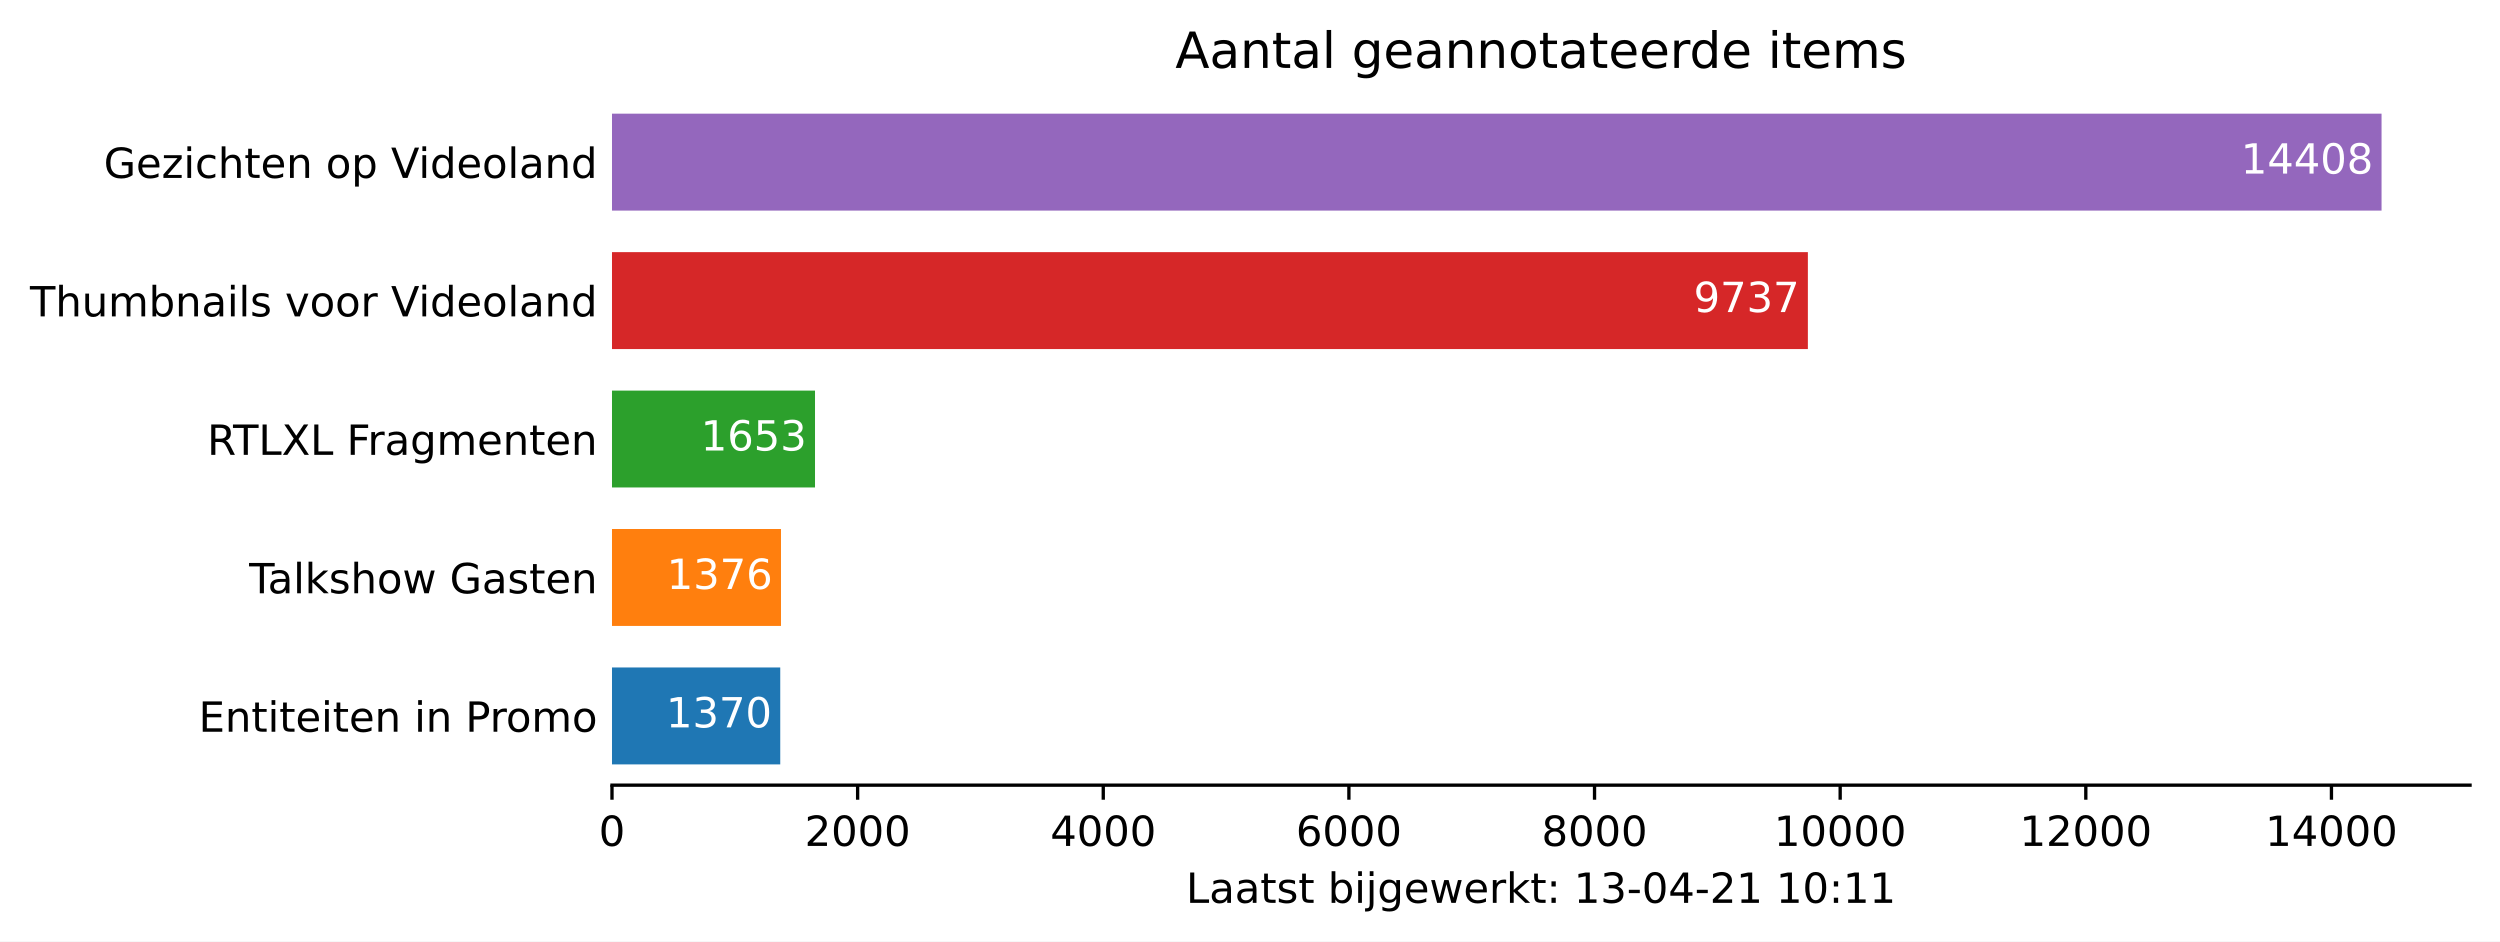
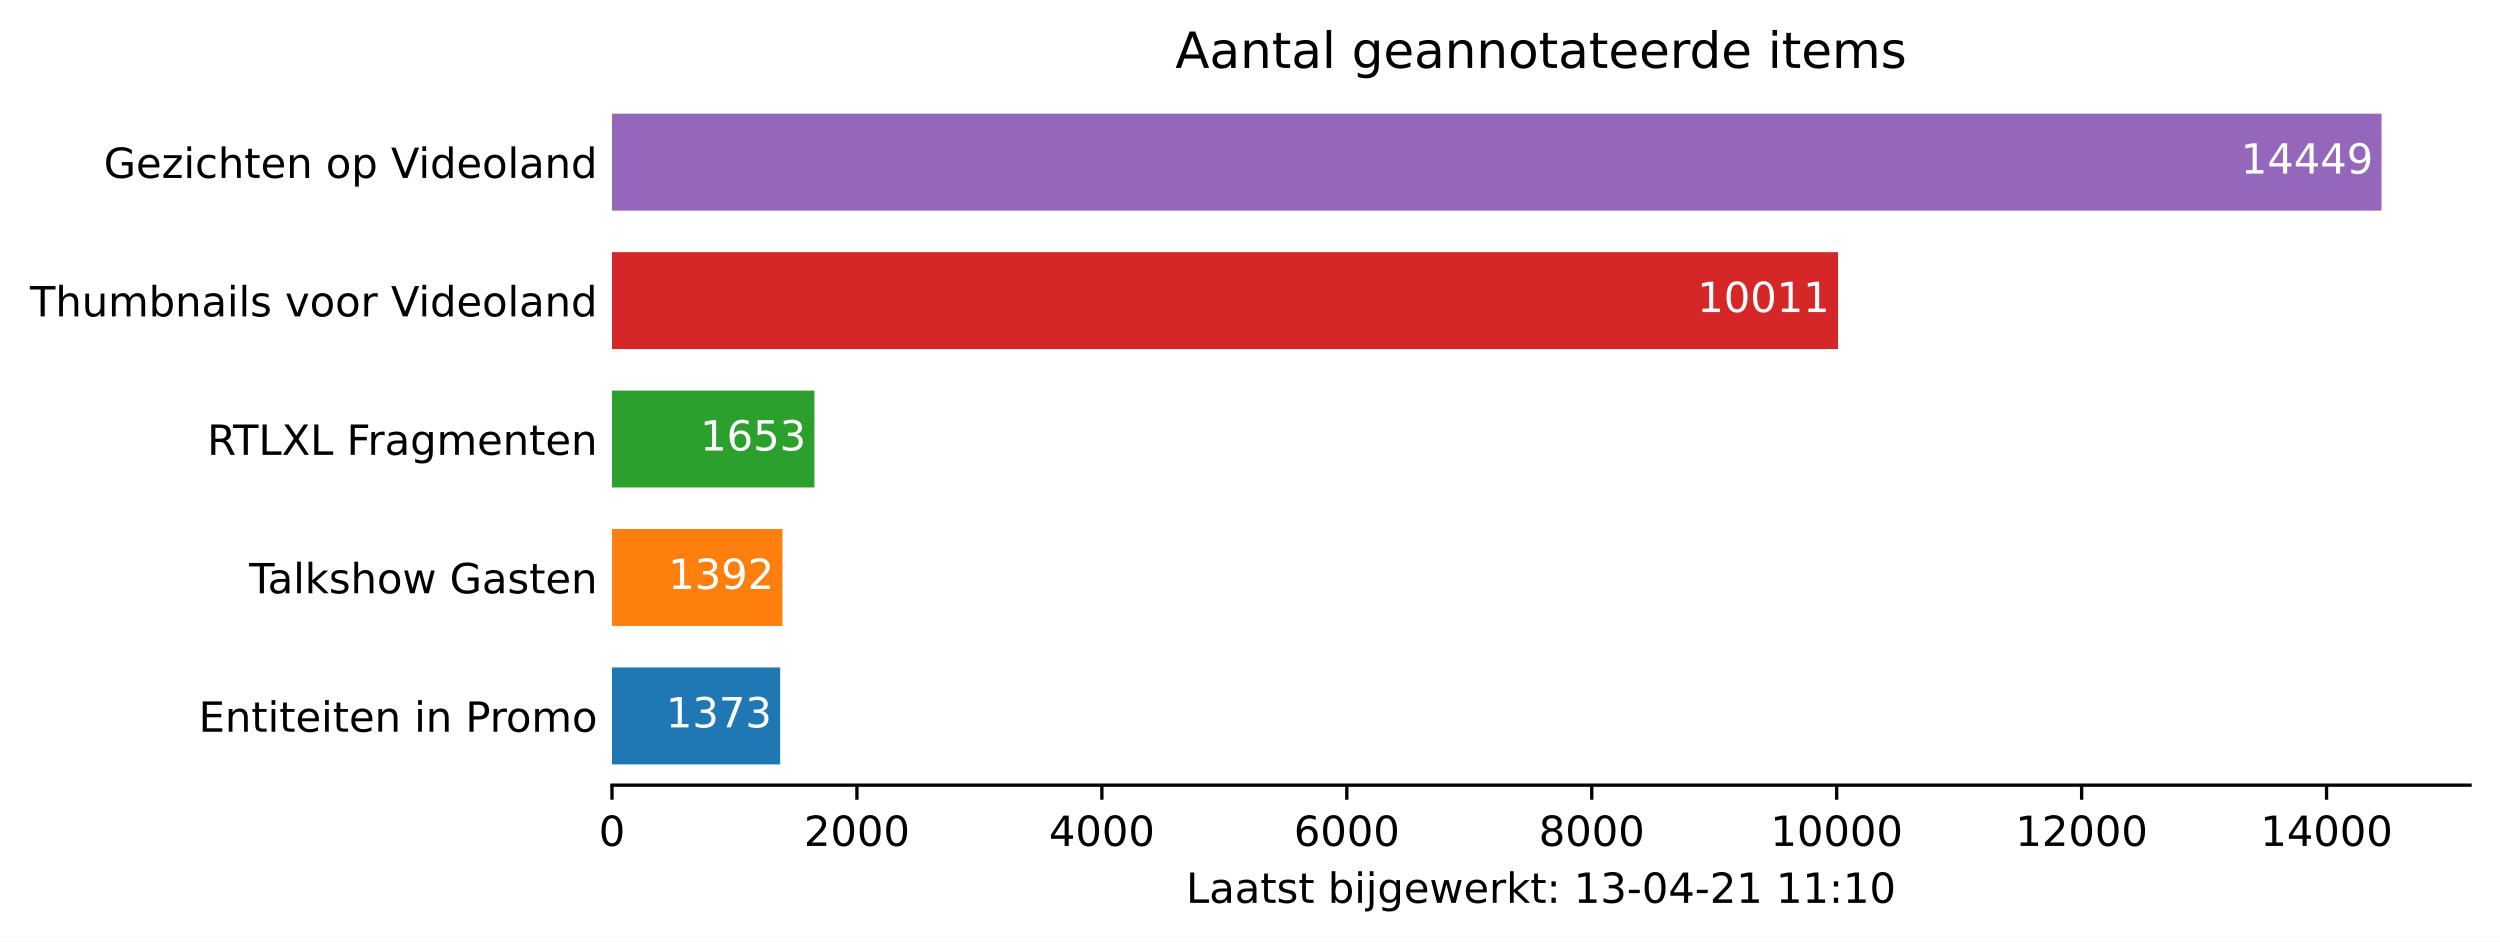
<svg xmlns="http://www.w3.org/2000/svg" xmlns:xlink="http://www.w3.org/1999/xlink" height="226.194pt" version="1.1" viewBox="0 0 600.633 226.194" width="600.633pt">
  <defs>
    <style type="text/css">*{stroke-linecap:butt;stroke-linejoin:round;}</style>
  </defs>
  <g id="figure_1">
    <g id="patch_1">
      <path d="M 0 226.194  L 600.633 226.194  L 600.633 0  L 0 0  z " style="fill:#ffffff;" />
    </g>
    <g id="axes_1">
      <g id="patch_2">
        <path d="M 147.033 188.638  L 593.433 188.638  L 593.433 22.318  L 147.033 22.318  z " style="fill:#ffffff;" />
      </g>
      <g id="patch_3">
-         <path clip-path="url(#p592653c0cd)" d="M 147.033 183.649  L 187.458 183.649  L 187.458 160.364  L 147.033 160.364  z " style="fill:#1f77b4;" />
+         <path clip-path="url(#p3d15a8b9e9)" d="M 147.033 183.649  L 187.432 183.649  L 187.432 160.364  L 147.033 160.364  z " style="fill:#1f77b4;" />
      </g>
      <g id="patch_4">
-         <path clip-path="url(#p592653c0cd)" d="M 147.033 150.385  L 187.635 150.385  L 187.635 127.1  L 147.033 127.1  z " style="fill:#ff7f0e;" />
+         <path clip-path="url(#p3d15a8b9e9)" d="M 147.033 150.385  L 187.991 150.385  L 187.991 127.1  L 147.033 127.1  z " style="fill:#ff7f0e;" />
      </g>
      <g id="patch_5">
-         <path clip-path="url(#p592653c0cd)" d="M 147.033 117.121  L 195.809 117.121  L 195.809 93.836  L 147.033 93.836  z " style="fill:#2ca02c;" />
+         <path clip-path="url(#p3d15a8b9e9)" d="M 147.033 117.121  L 195.67 117.121  L 195.67 93.836  L 147.033 93.836  z " style="fill:#2ca02c;" />
      </g>
      <g id="patch_6">
-         <path clip-path="url(#p592653c0cd)" d="M 147.033 83.857  L 434.347 83.857  L 434.347 60.572  L 147.033 60.572  z " style="fill:#d62728;" />
+         <path clip-path="url(#p3d15a8b9e9)" d="M 147.033 83.857  L 441.593 83.857  L 441.593 60.572  L 147.033 60.572  z " style="fill:#d62728;" />
      </g>
      <g id="patch_7">
-         <path clip-path="url(#p592653c0cd)" d="M 147.033 50.593  L 572.176 50.593  L 572.176 27.308  L 147.033 27.308  z " style="fill:#9467bd;" />
+         <path clip-path="url(#p3d15a8b9e9)" d="M 147.033 50.593  L 572.176 50.593  L 572.176 27.308  L 147.033 27.308  z " style="fill:#9467bd;" />
      </g>
      <g id="matplotlib.axis_1">
        <g id="xtick_1">
          <g id="line2d_1">
            <defs>
-               <path d="M 0 0  L 0 3.5  " id="m434028e718" style="stroke:#000000;stroke-width:0.8;" />
+               <path d="M 0 0  L 0 3.5  " id="m42699bd109" style="stroke:#000000;stroke-width:0.8;" />
            </defs>
            <g>
-               <use style="stroke:#000000;stroke-width:0.8;" x="147.033" xlink:href="#m434028e718" y="188.638" />
+               <use style="stroke:#000000;stroke-width:0.8;" x="147.033" xlink:href="#m42699bd109" y="188.638" />
            </g>
          </g>
          <g id="text_1">
            <g transform="translate(143.8516 203.2366)scale(0.1 -0.1)">
              <defs>
                <path d="M 2034 4250  Q 1547 4250 1301 3770  Q 1056 3291 1056 2328  Q 1056 1369 1301 889  Q 1547 409 2034 409  Q 2525 409 2770 889  Q 3016 1369 3016 2328  Q 3016 3291 2770 3770  Q 2525 4250 2034 4250  z M 2034 4750  Q 2819 4750 3233 4129  Q 3647 3509 3647 2328  Q 3647 1150 3233 529  Q 2819 -91 2034 -91  Q 1250 -91 836 529  Q 422 1150 422 2328  Q 422 3509 836 4129  Q 1250 4750 2034 4750  z " id="DejaVuSans-30" transform="scale(0.015625)" />
              </defs>
              <use xlink:href="#DejaVuSans-30" />
            </g>
          </g>
        </g>
        <g id="xtick_2">
          <g id="line2d_2">
            <g>
-               <use style="stroke:#000000;stroke-width:0.8;" x="206.048" xlink:href="#m434028e718" y="188.638" />
+               <use style="stroke:#000000;stroke-width:0.8;" x="205.88" xlink:href="#m42699bd109" y="188.638" />
            </g>
          </g>
          <g id="text_2">
-             <g transform="translate(193.3226 203.2366)scale(0.1 -0.1)">
+             <g transform="translate(193.1552 203.2366)scale(0.1 -0.1)">
              <defs>
                <path d="M 1228 531  L 3431 531  L 3431 0  L 469 0  L 469 531  Q 828 903 1448 1529  Q 2069 2156 2228 2338  Q 2531 2678 2651 2914  Q 2772 3150 2772 3378  Q 2772 3750 2511 3984  Q 2250 4219 1831 4219  Q 1534 4219 1204 4116  Q 875 4013 500 3803  L 500 4441  Q 881 4594 1212 4672  Q 1544 4750 1819 4750  Q 2544 4750 2975 4387  Q 3406 4025 3406 3419  Q 3406 3131 3298 2873  Q 3191 2616 2906 2266  Q 2828 2175 2409 1742  Q 1991 1309 1228 531  z " id="DejaVuSans-32" transform="scale(0.015625)" />
              </defs>
              <use xlink:href="#DejaVuSans-32" />
              <use x="63.623" xlink:href="#DejaVuSans-30" />
              <use x="127.246" xlink:href="#DejaVuSans-30" />
              <use x="190.869" xlink:href="#DejaVuSans-30" />
            </g>
          </g>
        </g>
        <g id="xtick_3">
          <g id="line2d_3">
            <g>
-               <use style="stroke:#000000;stroke-width:0.8;" x="265.062" xlink:href="#m434028e718" y="188.638" />
+               <use style="stroke:#000000;stroke-width:0.8;" x="264.728" xlink:href="#m42699bd109" y="188.638" />
            </g>
          </g>
          <g id="text_3">
-             <g transform="translate(252.3375 203.2366)scale(0.1 -0.1)">
+             <g transform="translate(252.0026 203.2366)scale(0.1 -0.1)">
              <defs>
                <path d="M 2419 4116  L 825 1625  L 2419 1625  L 2419 4116  z M 2253 4666  L 3047 4666  L 3047 1625  L 3713 1625  L 3713 1100  L 3047 1100  L 3047 0  L 2419 0  L 2419 1100  L 313 1100  L 313 1709  L 2253 4666  z " id="DejaVuSans-34" transform="scale(0.015625)" />
              </defs>
              <use xlink:href="#DejaVuSans-34" />
              <use x="63.623" xlink:href="#DejaVuSans-30" />
              <use x="127.246" xlink:href="#DejaVuSans-30" />
              <use x="190.869" xlink:href="#DejaVuSans-30" />
            </g>
          </g>
        </g>
        <g id="xtick_4">
          <g id="line2d_4">
            <g>
-               <use style="stroke:#000000;stroke-width:0.8;" x="324.077" xlink:href="#m434028e718" y="188.638" />
+               <use style="stroke:#000000;stroke-width:0.8;" x="323.575" xlink:href="#m42699bd109" y="188.638" />
            </g>
          </g>
          <g id="text_4">
-             <g transform="translate(311.3523 203.2366)scale(0.1 -0.1)">
+             <g transform="translate(310.8499 203.2366)scale(0.1 -0.1)">
              <defs>
                <path d="M 2113 2584  Q 1688 2584 1439 2293  Q 1191 2003 1191 1497  Q 1191 994 1439 701  Q 1688 409 2113 409  Q 2538 409 2786 701  Q 3034 994 3034 1497  Q 3034 2003 2786 2293  Q 2538 2584 2113 2584  z M 3366 4563  L 3366 3988  Q 3128 4100 2886 4159  Q 2644 4219 2406 4219  Q 1781 4219 1451 3797  Q 1122 3375 1075 2522  Q 1259 2794 1537 2939  Q 1816 3084 2150 3084  Q 2853 3084 3261 2657  Q 3669 2231 3669 1497  Q 3669 778 3244 343  Q 2819 -91 2113 -91  Q 1303 -91 875 529  Q 447 1150 447 2328  Q 447 3434 972 4092  Q 1497 4750 2381 4750  Q 2619 4750 2861 4703  Q 3103 4656 3366 4563  z " id="DejaVuSans-36" transform="scale(0.015625)" />
              </defs>
              <use xlink:href="#DejaVuSans-36" />
              <use x="63.623" xlink:href="#DejaVuSans-30" />
              <use x="127.246" xlink:href="#DejaVuSans-30" />
              <use x="190.869" xlink:href="#DejaVuSans-30" />
            </g>
          </g>
        </g>
        <g id="xtick_5">
          <g id="line2d_5">
            <g>
-               <use style="stroke:#000000;stroke-width:0.8;" x="383.092" xlink:href="#m434028e718" y="188.638" />
+               <use style="stroke:#000000;stroke-width:0.8;" x="382.422" xlink:href="#m42699bd109" y="188.638" />
            </g>
          </g>
          <g id="text_5">
-             <g transform="translate(370.3671 203.2366)scale(0.1 -0.1)">
+             <g transform="translate(369.6973 203.2366)scale(0.1 -0.1)">
              <defs>
                <path d="M 2034 2216  Q 1584 2216 1326 1975  Q 1069 1734 1069 1313  Q 1069 891 1326 650  Q 1584 409 2034 409  Q 2484 409 2743 651  Q 3003 894 3003 1313  Q 3003 1734 2745 1975  Q 2488 2216 2034 2216  z M 1403 2484  Q 997 2584 770 2862  Q 544 3141 544 3541  Q 544 4100 942 4425  Q 1341 4750 2034 4750  Q 2731 4750 3128 4425  Q 3525 4100 3525 3541  Q 3525 3141 3298 2862  Q 3072 2584 2669 2484  Q 3125 2378 3379 2068  Q 3634 1759 3634 1313  Q 3634 634 3220 271  Q 2806 -91 2034 -91  Q 1263 -91 848 271  Q 434 634 434 1313  Q 434 1759 690 2068  Q 947 2378 1403 2484  z M 1172 3481  Q 1172 3119 1398 2916  Q 1625 2713 2034 2713  Q 2441 2713 2670 2916  Q 2900 3119 2900 3481  Q 2900 3844 2670 4047  Q 2441 4250 2034 4250  Q 1625 4250 1398 4047  Q 1172 3844 1172 3481  z " id="DejaVuSans-38" transform="scale(0.015625)" />
              </defs>
              <use xlink:href="#DejaVuSans-38" />
              <use x="63.623" xlink:href="#DejaVuSans-30" />
              <use x="127.246" xlink:href="#DejaVuSans-30" />
              <use x="190.869" xlink:href="#DejaVuSans-30" />
            </g>
          </g>
        </g>
        <g id="xtick_6">
          <g id="line2d_6">
            <g>
-               <use style="stroke:#000000;stroke-width:0.8;" x="442.107" xlink:href="#m434028e718" y="188.638" />
+               <use style="stroke:#000000;stroke-width:0.8;" x="441.27" xlink:href="#m42699bd109" y="188.638" />
            </g>
          </g>
          <g id="text_6">
-             <g transform="translate(426.2007 203.2366)scale(0.1 -0.1)">
+             <g transform="translate(425.3634 203.2366)scale(0.1 -0.1)">
              <defs>
                <path d="M 794 531  L 1825 531  L 1825 4091  L 703 3866  L 703 4441  L 1819 4666  L 2450 4666  L 2450 531  L 3481 531  L 3481 0  L 794 0  L 794 531  z " id="DejaVuSans-31" transform="scale(0.015625)" />
              </defs>
              <use xlink:href="#DejaVuSans-31" />
              <use x="63.623" xlink:href="#DejaVuSans-30" />
              <use x="127.246" xlink:href="#DejaVuSans-30" />
              <use x="190.869" xlink:href="#DejaVuSans-30" />
              <use x="254.492" xlink:href="#DejaVuSans-30" />
            </g>
          </g>
        </g>
        <g id="xtick_7">
          <g id="line2d_7">
            <g>
-               <use style="stroke:#000000;stroke-width:0.8;" x="501.122" xlink:href="#m434028e718" y="188.638" />
+               <use style="stroke:#000000;stroke-width:0.8;" x="500.117" xlink:href="#m42699bd109" y="188.638" />
            </g>
          </g>
          <g id="text_7">
-             <g transform="translate(485.2156 203.2366)scale(0.1 -0.1)">
+             <g transform="translate(484.2108 203.2366)scale(0.1 -0.1)">
              <use xlink:href="#DejaVuSans-31" />
              <use x="63.623" xlink:href="#DejaVuSans-32" />
              <use x="127.246" xlink:href="#DejaVuSans-30" />
              <use x="190.869" xlink:href="#DejaVuSans-30" />
              <use x="254.492" xlink:href="#DejaVuSans-30" />
            </g>
          </g>
        </g>
        <g id="xtick_8">
          <g id="line2d_8">
            <g>
-               <use style="stroke:#000000;stroke-width:0.8;" x="560.137" xlink:href="#m434028e718" y="188.638" />
+               <use style="stroke:#000000;stroke-width:0.8;" x="558.964" xlink:href="#m42699bd109" y="188.638" />
            </g>
          </g>
          <g id="text_8">
-             <g transform="translate(544.2304 203.2366)scale(0.1 -0.1)">
+             <g transform="translate(543.0582 203.2366)scale(0.1 -0.1)">
              <use xlink:href="#DejaVuSans-31" />
              <use x="63.623" xlink:href="#DejaVuSans-34" />
              <use x="127.246" xlink:href="#DejaVuSans-30" />
              <use x="190.869" xlink:href="#DejaVuSans-30" />
              <use x="254.492" xlink:href="#DejaVuSans-30" />
            </g>
          </g>
        </g>
        <g id="text_9">
          <g transform="translate(284.9578 216.9147)scale(0.1 -0.1)">
            <defs>
              <path d="M 628 4666  L 1259 4666  L 1259 531  L 3531 531  L 3531 0  L 628 0  L 628 4666  z " id="DejaVuSans-4c" transform="scale(0.015625)" />
              <path d="M 2194 1759  Q 1497 1759 1228 1600  Q 959 1441 959 1056  Q 959 750 1161 570  Q 1363 391 1709 391  Q 2188 391 2477 730  Q 2766 1069 2766 1631  L 2766 1759  L 2194 1759  z M 3341 1997  L 3341 0  L 2766 0  L 2766 531  Q 2569 213 2275 61  Q 1981 -91 1556 -91  Q 1019 -91 701 211  Q 384 513 384 1019  Q 384 1609 779 1909  Q 1175 2209 1959 2209  L 2766 2209  L 2766 2266  Q 2766 2663 2505 2880  Q 2244 3097 1772 3097  Q 1472 3097 1187 3025  Q 903 2953 641 2809  L 641 3341  Q 956 3463 1253 3523  Q 1550 3584 1831 3584  Q 2591 3584 2966 3190  Q 3341 2797 3341 1997  z " id="DejaVuSans-61" transform="scale(0.015625)" />
              <path d="M 1172 4494  L 1172 3500  L 2356 3500  L 2356 3053  L 1172 3053  L 1172 1153  Q 1172 725 1289 603  Q 1406 481 1766 481  L 2356 481  L 2356 0  L 1766 0  Q 1100 0 847 248  Q 594 497 594 1153  L 594 3053  L 172 3053  L 172 3500  L 594 3500  L 594 4494  L 1172 4494  z " id="DejaVuSans-74" transform="scale(0.015625)" />
              <path d="M 2834 3397  L 2834 2853  Q 2591 2978 2328 3040  Q 2066 3103 1784 3103  Q 1356 3103 1142 2972  Q 928 2841 928 2578  Q 928 2378 1081 2264  Q 1234 2150 1697 2047  L 1894 2003  Q 2506 1872 2764 1633  Q 3022 1394 3022 966  Q 3022 478 2636 193  Q 2250 -91 1575 -91  Q 1294 -91 989 -36  Q 684 19 347 128  L 347 722  Q 666 556 975 473  Q 1284 391 1588 391  Q 1994 391 2212 530  Q 2431 669 2431 922  Q 2431 1156 2273 1281  Q 2116 1406 1581 1522  L 1381 1569  Q 847 1681 609 1914  Q 372 2147 372 2553  Q 372 3047 722 3315  Q 1072 3584 1716 3584  Q 2034 3584 2315 3537  Q 2597 3491 2834 3397  z " id="DejaVuSans-73" transform="scale(0.015625)" />
              <path id="DejaVuSans-20" transform="scale(0.015625)" />
              <path d="M 3116 1747  Q 3116 2381 2855 2742  Q 2594 3103 2138 3103  Q 1681 3103 1420 2742  Q 1159 2381 1159 1747  Q 1159 1113 1420 752  Q 1681 391 2138 391  Q 2594 391 2855 752  Q 3116 1113 3116 1747  z M 1159 2969  Q 1341 3281 1617 3432  Q 1894 3584 2278 3584  Q 2916 3584 3314 3078  Q 3713 2572 3713 1747  Q 3713 922 3314 415  Q 2916 -91 2278 -91  Q 1894 -91 1617 61  Q 1341 213 1159 525  L 1159 0  L 581 0  L 581 4863  L 1159 4863  L 1159 2969  z " id="DejaVuSans-62" transform="scale(0.015625)" />
              <path d="M 603 3500  L 1178 3500  L 1178 0  L 603 0  L 603 3500  z M 603 4863  L 1178 4863  L 1178 4134  L 603 4134  L 603 4863  z " id="DejaVuSans-69" transform="scale(0.015625)" />
              <path d="M 603 3500  L 1178 3500  L 1178 -63  Q 1178 -731 923 -1031  Q 669 -1331 103 -1331  L -116 -1331  L -116 -844  L 38 -844  Q 366 -844 484 -692  Q 603 -541 603 -63  L 603 3500  z M 603 4863  L 1178 4863  L 1178 4134  L 603 4134  L 603 4863  z " id="DejaVuSans-6a" transform="scale(0.015625)" />
              <path d="M 2906 1791  Q 2906 2416 2648 2759  Q 2391 3103 1925 3103  Q 1463 3103 1205 2759  Q 947 2416 947 1791  Q 947 1169 1205 825  Q 1463 481 1925 481  Q 2391 481 2648 825  Q 2906 1169 2906 1791  z M 3481 434  Q 3481 -459 3084 -895  Q 2688 -1331 1869 -1331  Q 1566 -1331 1297 -1286  Q 1028 -1241 775 -1147  L 775 -588  Q 1028 -725 1275 -790  Q 1522 -856 1778 -856  Q 2344 -856 2625 -561  Q 2906 -266 2906 331  L 2906 616  Q 2728 306 2450 153  Q 2172 0 1784 0  Q 1141 0 747 490  Q 353 981 353 1791  Q 353 2603 747 3093  Q 1141 3584 1784 3584  Q 2172 3584 2450 3431  Q 2728 3278 2906 2969  L 2906 3500  L 3481 3500  L 3481 434  z " id="DejaVuSans-67" transform="scale(0.015625)" />
              <path d="M 3597 1894  L 3597 1613  L 953 1613  Q 991 1019 1311 708  Q 1631 397 2203 397  Q 2534 397 2845 478  Q 3156 559 3463 722  L 3463 178  Q 3153 47 2828 -22  Q 2503 -91 2169 -91  Q 1331 -91 842 396  Q 353 884 353 1716  Q 353 2575 817 3079  Q 1281 3584 2069 3584  Q 2775 3584 3186 3129  Q 3597 2675 3597 1894  z M 3022 2063  Q 3016 2534 2758 2815  Q 2500 3097 2075 3097  Q 1594 3097 1305 2825  Q 1016 2553 972 2059  L 3022 2063  z " id="DejaVuSans-65" transform="scale(0.015625)" />
              <path d="M 269 3500  L 844 3500  L 1563 769  L 2278 3500  L 2956 3500  L 3675 769  L 4391 3500  L 4966 3500  L 4050 0  L 3372 0  L 2619 2869  L 1863 0  L 1184 0  L 269 3500  z " id="DejaVuSans-77" transform="scale(0.015625)" />
              <path d="M 2631 2963  Q 2534 3019 2420 3045  Q 2306 3072 2169 3072  Q 1681 3072 1420 2755  Q 1159 2438 1159 1844  L 1159 0  L 581 0  L 581 3500  L 1159 3500  L 1159 2956  Q 1341 3275 1631 3429  Q 1922 3584 2338 3584  Q 2397 3584 2469 3576  Q 2541 3569 2628 3553  L 2631 2963  z " id="DejaVuSans-72" transform="scale(0.015625)" />
              <path d="M 581 4863  L 1159 4863  L 1159 1991  L 2875 3500  L 3609 3500  L 1753 1863  L 3688 0  L 2938 0  L 1159 1709  L 1159 0  L 581 0  L 581 4863  z " id="DejaVuSans-6b" transform="scale(0.015625)" />
              <path d="M 750 794  L 1409 794  L 1409 0  L 750 0  L 750 794  z M 750 3309  L 1409 3309  L 1409 2516  L 750 2516  L 750 3309  z " id="DejaVuSans-3a" transform="scale(0.015625)" />
              <path d="M 2597 2516  Q 3050 2419 3304 2112  Q 3559 1806 3559 1356  Q 3559 666 3084 287  Q 2609 -91 1734 -91  Q 1441 -91 1130 -33  Q 819 25 488 141  L 488 750  Q 750 597 1062 519  Q 1375 441 1716 441  Q 2309 441 2620 675  Q 2931 909 2931 1356  Q 2931 1769 2642 2001  Q 2353 2234 1838 2234  L 1294 2234  L 1294 2753  L 1863 2753  Q 2328 2753 2575 2939  Q 2822 3125 2822 3475  Q 2822 3834 2567 4026  Q 2313 4219 1838 4219  Q 1578 4219 1281 4162  Q 984 4106 628 3988  L 628 4550  Q 988 4650 1302 4700  Q 1616 4750 1894 4750  Q 2613 4750 3031 4423  Q 3450 4097 3450 3541  Q 3450 3153 3228 2886  Q 3006 2619 2597 2516  z " id="DejaVuSans-33" transform="scale(0.015625)" />
              <path d="M 313 2009  L 1997 2009  L 1997 1497  L 313 1497  L 313 2009  z " id="DejaVuSans-2d" transform="scale(0.015625)" />
            </defs>
            <use xlink:href="#DejaVuSans-4c" />
            <use x="55.713" xlink:href="#DejaVuSans-61" />
            <use x="116.992" xlink:href="#DejaVuSans-61" />
            <use x="178.271" xlink:href="#DejaVuSans-74" />
            <use x="217.48" xlink:href="#DejaVuSans-73" />
            <use x="269.58" xlink:href="#DejaVuSans-74" />
            <use x="308.789" xlink:href="#DejaVuSans-20" />
            <use x="340.576" xlink:href="#DejaVuSans-62" />
            <use x="404.053" xlink:href="#DejaVuSans-69" />
            <use x="431.836" xlink:href="#DejaVuSans-6a" />
            <use x="459.619" xlink:href="#DejaVuSans-67" />
            <use x="523.096" xlink:href="#DejaVuSans-65" />
            <use x="584.619" xlink:href="#DejaVuSans-77" />
            <use x="666.406" xlink:href="#DejaVuSans-65" />
            <use x="727.93" xlink:href="#DejaVuSans-72" />
            <use x="769.043" xlink:href="#DejaVuSans-6b" />
            <use x="826.953" xlink:href="#DejaVuSans-74" />
            <use x="866.162" xlink:href="#DejaVuSans-3a" />
            <use x="899.854" xlink:href="#DejaVuSans-20" />
            <use x="931.641" xlink:href="#DejaVuSans-31" />
            <use x="995.264" xlink:href="#DejaVuSans-33" />
            <use x="1058.887" xlink:href="#DejaVuSans-2d" />
            <use x="1094.971" xlink:href="#DejaVuSans-30" />
            <use x="1158.594" xlink:href="#DejaVuSans-34" />
            <use x="1222.217" xlink:href="#DejaVuSans-2d" />
            <use x="1258.301" xlink:href="#DejaVuSans-32" />
            <use x="1321.924" xlink:href="#DejaVuSans-31" />
            <use x="1385.547" xlink:href="#DejaVuSans-20" />
            <use x="1417.334" xlink:href="#DejaVuSans-31" />
-             <use x="1480.957" xlink:href="#DejaVuSans-30" />
+             <use x="1480.957" xlink:href="#DejaVuSans-31" />
            <use x="1544.58" xlink:href="#DejaVuSans-3a" />
            <use x="1578.271" xlink:href="#DejaVuSans-31" />
-             <use x="1641.895" xlink:href="#DejaVuSans-31" />
+             <use x="1641.895" xlink:href="#DejaVuSans-30" />
          </g>
        </g>
      </g>
      <g id="matplotlib.axis_2">
        <g id="ytick_1">
          <g id="line2d_9" />
          <g id="text_10">
            <g transform="translate(47.725 175.8053)scale(0.1 -0.1)">
              <defs>
                <path d="M 628 4666  L 3578 4666  L 3578 4134  L 1259 4134  L 1259 2753  L 3481 2753  L 3481 2222  L 1259 2222  L 1259 531  L 3634 531  L 3634 0  L 628 0  L 628 4666  z " id="DejaVuSans-45" transform="scale(0.015625)" />
                <path d="M 3513 2113  L 3513 0  L 2938 0  L 2938 2094  Q 2938 2591 2744 2837  Q 2550 3084 2163 3084  Q 1697 3084 1428 2787  Q 1159 2491 1159 1978  L 1159 0  L 581 0  L 581 3500  L 1159 3500  L 1159 2956  Q 1366 3272 1645 3428  Q 1925 3584 2291 3584  Q 2894 3584 3203 3211  Q 3513 2838 3513 2113  z " id="DejaVuSans-6e" transform="scale(0.015625)" />
                <path d="M 1259 4147  L 1259 2394  L 2053 2394  Q 2494 2394 2734 2622  Q 2975 2850 2975 3272  Q 2975 3691 2734 3919  Q 2494 4147 2053 4147  L 1259 4147  z M 628 4666  L 2053 4666  Q 2838 4666 3239 4311  Q 3641 3956 3641 3272  Q 3641 2581 3239 2228  Q 2838 1875 2053 1875  L 1259 1875  L 1259 0  L 628 0  L 628 4666  z " id="DejaVuSans-50" transform="scale(0.015625)" />
                <path d="M 1959 3097  Q 1497 3097 1228 2736  Q 959 2375 959 1747  Q 959 1119 1226 758  Q 1494 397 1959 397  Q 2419 397 2687 759  Q 2956 1122 2956 1747  Q 2956 2369 2687 2733  Q 2419 3097 1959 3097  z M 1959 3584  Q 2709 3584 3137 3096  Q 3566 2609 3566 1747  Q 3566 888 3137 398  Q 2709 -91 1959 -91  Q 1206 -91 779 398  Q 353 888 353 1747  Q 353 2609 779 3096  Q 1206 3584 1959 3584  z " id="DejaVuSans-6f" transform="scale(0.015625)" />
                <path d="M 3328 2828  Q 3544 3216 3844 3400  Q 4144 3584 4550 3584  Q 5097 3584 5394 3201  Q 5691 2819 5691 2113  L 5691 0  L 5113 0  L 5113 2094  Q 5113 2597 4934 2840  Q 4756 3084 4391 3084  Q 3944 3084 3684 2787  Q 3425 2491 3425 1978  L 3425 0  L 2847 0  L 2847 2094  Q 2847 2600 2669 2842  Q 2491 3084 2119 3084  Q 1678 3084 1418 2786  Q 1159 2488 1159 1978  L 1159 0  L 581 0  L 581 3500  L 1159 3500  L 1159 2956  Q 1356 3278 1631 3431  Q 1906 3584 2284 3584  Q 2666 3584 2933 3390  Q 3200 3197 3328 2828  z " id="DejaVuSans-6d" transform="scale(0.015625)" />
              </defs>
              <use xlink:href="#DejaVuSans-45" />
              <use x="63.184" xlink:href="#DejaVuSans-6e" />
              <use x="126.562" xlink:href="#DejaVuSans-74" />
              <use x="165.771" xlink:href="#DejaVuSans-69" />
              <use x="193.555" xlink:href="#DejaVuSans-74" />
              <use x="232.764" xlink:href="#DejaVuSans-65" />
              <use x="294.287" xlink:href="#DejaVuSans-69" />
              <use x="322.07" xlink:href="#DejaVuSans-74" />
              <use x="361.279" xlink:href="#DejaVuSans-65" />
              <use x="422.803" xlink:href="#DejaVuSans-6e" />
              <use x="486.182" xlink:href="#DejaVuSans-20" />
              <use x="517.969" xlink:href="#DejaVuSans-69" />
              <use x="545.752" xlink:href="#DejaVuSans-6e" />
              <use x="609.131" xlink:href="#DejaVuSans-20" />
              <use x="640.918" xlink:href="#DejaVuSans-50" />
              <use x="699.471" xlink:href="#DejaVuSans-72" />
              <use x="738.334" xlink:href="#DejaVuSans-6f" />
              <use x="799.516" xlink:href="#DejaVuSans-6d" />
              <use x="896.928" xlink:href="#DejaVuSans-6f" />
            </g>
          </g>
        </g>
        <g id="ytick_2">
          <g id="line2d_10" />
          <g id="text_11">
            <g transform="translate(59.85938 142.5413)scale(0.1 -0.1)">
              <defs>
                <path d="M -19 4666  L 3928 4666  L 3928 4134  L 2272 4134  L 2272 0  L 1638 0  L 1638 4134  L -19 4134  L -19 4666  z " id="DejaVuSans-54" transform="scale(0.015625)" />
                <path d="M 603 4863  L 1178 4863  L 1178 0  L 603 0  L 603 4863  z " id="DejaVuSans-6c" transform="scale(0.015625)" />
                <path d="M 3513 2113  L 3513 0  L 2938 0  L 2938 2094  Q 2938 2591 2744 2837  Q 2550 3084 2163 3084  Q 1697 3084 1428 2787  Q 1159 2491 1159 1978  L 1159 0  L 581 0  L 581 4863  L 1159 4863  L 1159 2956  Q 1366 3272 1645 3428  Q 1925 3584 2291 3584  Q 2894 3584 3203 3211  Q 3513 2838 3513 2113  z " id="DejaVuSans-68" transform="scale(0.015625)" />
                <path d="M 3809 666  L 3809 1919  L 2778 1919  L 2778 2438  L 4434 2438  L 4434 434  Q 4069 175 3628 42  Q 3188 -91 2688 -91  Q 1594 -91 976 548  Q 359 1188 359 2328  Q 359 3472 976 4111  Q 1594 4750 2688 4750  Q 3144 4750 3555 4637  Q 3966 4525 4313 4306  L 4313 3634  Q 3963 3931 3569 4081  Q 3175 4231 2741 4231  Q 1884 4231 1454 3753  Q 1025 3275 1025 2328  Q 1025 1384 1454 906  Q 1884 428 2741 428  Q 3075 428 3337 486  Q 3600 544 3809 666  z " id="DejaVuSans-47" transform="scale(0.015625)" />
              </defs>
              <use xlink:href="#DejaVuSans-54" />
              <use x="44.584" xlink:href="#DejaVuSans-61" />
              <use x="105.863" xlink:href="#DejaVuSans-6c" />
              <use x="133.646" xlink:href="#DejaVuSans-6b" />
              <use x="191.557" xlink:href="#DejaVuSans-73" />
              <use x="243.656" xlink:href="#DejaVuSans-68" />
              <use x="307.035" xlink:href="#DejaVuSans-6f" />
              <use x="368.217" xlink:href="#DejaVuSans-77" />
              <use x="450.004" xlink:href="#DejaVuSans-20" />
              <use x="481.791" xlink:href="#DejaVuSans-47" />
              <use x="559.281" xlink:href="#DejaVuSans-61" />
              <use x="620.561" xlink:href="#DejaVuSans-73" />
              <use x="672.66" xlink:href="#DejaVuSans-74" />
              <use x="711.869" xlink:href="#DejaVuSans-65" />
              <use x="773.393" xlink:href="#DejaVuSans-6e" />
            </g>
          </g>
        </g>
        <g id="ytick_3">
          <g id="line2d_11" />
          <g id="text_12">
            <g transform="translate(49.77344 109.2773)scale(0.1 -0.1)">
              <defs>
                <path d="M 2841 2188  Q 3044 2119 3236 1894  Q 3428 1669 3622 1275  L 4263 0  L 3584 0  L 2988 1197  Q 2756 1666 2539 1819  Q 2322 1972 1947 1972  L 1259 1972  L 1259 0  L 628 0  L 628 4666  L 2053 4666  Q 2853 4666 3247 4331  Q 3641 3997 3641 3322  Q 3641 2881 3436 2590  Q 3231 2300 2841 2188  z M 1259 4147  L 1259 2491  L 2053 2491  Q 2509 2491 2742 2702  Q 2975 2913 2975 3322  Q 2975 3731 2742 3939  Q 2509 4147 2053 4147  L 1259 4147  z " id="DejaVuSans-52" transform="scale(0.015625)" />
                <path d="M 403 4666  L 1081 4666  L 2241 2931  L 3406 4666  L 4084 4666  L 2584 2425  L 4184 0  L 3506 0  L 2194 1984  L 872 0  L 191 0  L 1856 2491  L 403 4666  z " id="DejaVuSans-58" transform="scale(0.015625)" />
                <path d="M 628 4666  L 3309 4666  L 3309 4134  L 1259 4134  L 1259 2759  L 3109 2759  L 3109 2228  L 1259 2228  L 1259 0  L 628 0  L 628 4666  z " id="DejaVuSans-46" transform="scale(0.015625)" />
              </defs>
              <use xlink:href="#DejaVuSans-52" />
              <use x="62.232" xlink:href="#DejaVuSans-54" />
              <use x="123.316" xlink:href="#DejaVuSans-4c" />
              <use x="179.029" xlink:href="#DejaVuSans-58" />
              <use x="247.535" xlink:href="#DejaVuSans-4c" />
              <use x="303.248" xlink:href="#DejaVuSans-20" />
              <use x="335.035" xlink:href="#DejaVuSans-46" />
              <use x="385.305" xlink:href="#DejaVuSans-72" />
              <use x="426.418" xlink:href="#DejaVuSans-61" />
              <use x="487.697" xlink:href="#DejaVuSans-67" />
              <use x="551.174" xlink:href="#DejaVuSans-6d" />
              <use x="648.586" xlink:href="#DejaVuSans-65" />
              <use x="710.109" xlink:href="#DejaVuSans-6e" />
              <use x="773.488" xlink:href="#DejaVuSans-74" />
              <use x="812.697" xlink:href="#DejaVuSans-65" />
              <use x="874.221" xlink:href="#DejaVuSans-6e" />
            </g>
          </g>
        </g>
        <g id="ytick_4">
          <g id="line2d_12" />
          <g id="text_13">
            <g transform="translate(7.2 76.01334)scale(0.1 -0.1)">
              <defs>
                <path d="M 544 1381  L 544 3500  L 1119 3500  L 1119 1403  Q 1119 906 1312 657  Q 1506 409 1894 409  Q 2359 409 2629 706  Q 2900 1003 2900 1516  L 2900 3500  L 3475 3500  L 3475 0  L 2900 0  L 2900 538  Q 2691 219 2414 64  Q 2138 -91 1772 -91  Q 1169 -91 856 284  Q 544 659 544 1381  z M 1991 3584  L 1991 3584  z " id="DejaVuSans-75" transform="scale(0.015625)" />
                <path d="M 191 3500  L 800 3500  L 1894 563  L 2988 3500  L 3597 3500  L 2284 0  L 1503 0  L 191 3500  z " id="DejaVuSans-76" transform="scale(0.015625)" />
                <path d="M 1831 0  L 50 4666  L 709 4666  L 2188 738  L 3669 4666  L 4325 4666  L 2547 0  L 1831 0  z " id="DejaVuSans-56" transform="scale(0.015625)" />
                <path d="M 2906 2969  L 2906 4863  L 3481 4863  L 3481 0  L 2906 0  L 2906 525  Q 2725 213 2448 61  Q 2172 -91 1784 -91  Q 1150 -91 751 415  Q 353 922 353 1747  Q 353 2572 751 3078  Q 1150 3584 1784 3584  Q 2172 3584 2448 3432  Q 2725 3281 2906 2969  z M 947 1747  Q 947 1113 1208 752  Q 1469 391 1925 391  Q 2381 391 2643 752  Q 2906 1113 2906 1747  Q 2906 2381 2643 2742  Q 2381 3103 1925 3103  Q 1469 3103 1208 2742  Q 947 2381 947 1747  z " id="DejaVuSans-64" transform="scale(0.015625)" />
              </defs>
              <use xlink:href="#DejaVuSans-54" />
              <use x="61.084" xlink:href="#DejaVuSans-68" />
              <use x="124.463" xlink:href="#DejaVuSans-75" />
              <use x="187.842" xlink:href="#DejaVuSans-6d" />
              <use x="285.254" xlink:href="#DejaVuSans-62" />
              <use x="348.73" xlink:href="#DejaVuSans-6e" />
              <use x="412.109" xlink:href="#DejaVuSans-61" />
              <use x="473.389" xlink:href="#DejaVuSans-69" />
              <use x="501.172" xlink:href="#DejaVuSans-6c" />
              <use x="528.955" xlink:href="#DejaVuSans-73" />
              <use x="581.055" xlink:href="#DejaVuSans-20" />
              <use x="612.842" xlink:href="#DejaVuSans-76" />
              <use x="672.021" xlink:href="#DejaVuSans-6f" />
              <use x="733.203" xlink:href="#DejaVuSans-6f" />
              <use x="794.385" xlink:href="#DejaVuSans-72" />
              <use x="835.498" xlink:href="#DejaVuSans-20" />
              <use x="867.285" xlink:href="#DejaVuSans-56" />
              <use x="933.443" xlink:href="#DejaVuSans-69" />
              <use x="961.227" xlink:href="#DejaVuSans-64" />
              <use x="1024.703" xlink:href="#DejaVuSans-65" />
              <use x="1086.227" xlink:href="#DejaVuSans-6f" />
              <use x="1147.408" xlink:href="#DejaVuSans-6c" />
              <use x="1175.191" xlink:href="#DejaVuSans-61" />
              <use x="1236.471" xlink:href="#DejaVuSans-6e" />
              <use x="1299.85" xlink:href="#DejaVuSans-64" />
            </g>
          </g>
        </g>
        <g id="ytick_5">
          <g id="line2d_13" />
          <g id="text_14">
            <g transform="translate(24.92813 42.74934)scale(0.1 -0.1)">
              <defs>
                <path d="M 353 3500  L 3084 3500  L 3084 2975  L 922 459  L 3084 459  L 3084 0  L 275 0  L 275 525  L 2438 3041  L 353 3041  L 353 3500  z " id="DejaVuSans-7a" transform="scale(0.015625)" />
                <path d="M 3122 3366  L 3122 2828  Q 2878 2963 2633 3030  Q 2388 3097 2138 3097  Q 1578 3097 1268 2742  Q 959 2388 959 1747  Q 959 1106 1268 751  Q 1578 397 2138 397  Q 2388 397 2633 464  Q 2878 531 3122 666  L 3122 134  Q 2881 22 2623 -34  Q 2366 -91 2075 -91  Q 1284 -91 818 406  Q 353 903 353 1747  Q 353 2603 823 3093  Q 1294 3584 2113 3584  Q 2378 3584 2631 3529  Q 2884 3475 3122 3366  z " id="DejaVuSans-63" transform="scale(0.015625)" />
                <path d="M 1159 525  L 1159 -1331  L 581 -1331  L 581 3500  L 1159 3500  L 1159 2969  Q 1341 3281 1617 3432  Q 1894 3584 2278 3584  Q 2916 3584 3314 3078  Q 3713 2572 3713 1747  Q 3713 922 3314 415  Q 2916 -91 2278 -91  Q 1894 -91 1617 61  Q 1341 213 1159 525  z M 3116 1747  Q 3116 2381 2855 2742  Q 2594 3103 2138 3103  Q 1681 3103 1420 2742  Q 1159 2381 1159 1747  Q 1159 1113 1420 752  Q 1681 391 2138 391  Q 2594 391 2855 752  Q 3116 1113 3116 1747  z " id="DejaVuSans-70" transform="scale(0.015625)" />
              </defs>
              <use xlink:href="#DejaVuSans-47" />
              <use x="77.49" xlink:href="#DejaVuSans-65" />
              <use x="139.014" xlink:href="#DejaVuSans-7a" />
              <use x="191.504" xlink:href="#DejaVuSans-69" />
              <use x="219.287" xlink:href="#DejaVuSans-63" />
              <use x="274.268" xlink:href="#DejaVuSans-68" />
              <use x="337.646" xlink:href="#DejaVuSans-74" />
              <use x="376.855" xlink:href="#DejaVuSans-65" />
              <use x="438.379" xlink:href="#DejaVuSans-6e" />
              <use x="501.758" xlink:href="#DejaVuSans-20" />
              <use x="533.545" xlink:href="#DejaVuSans-6f" />
              <use x="594.727" xlink:href="#DejaVuSans-70" />
              <use x="658.203" xlink:href="#DejaVuSans-20" />
              <use x="689.99" xlink:href="#DejaVuSans-56" />
              <use x="756.148" xlink:href="#DejaVuSans-69" />
              <use x="783.932" xlink:href="#DejaVuSans-64" />
              <use x="847.408" xlink:href="#DejaVuSans-65" />
              <use x="908.932" xlink:href="#DejaVuSans-6f" />
              <use x="970.113" xlink:href="#DejaVuSans-6c" />
              <use x="997.896" xlink:href="#DejaVuSans-61" />
              <use x="1059.176" xlink:href="#DejaVuSans-6e" />
              <use x="1122.555" xlink:href="#DejaVuSans-64" />
            </g>
          </g>
        </g>
      </g>
      <g id="patch_8">
        <path d="M 147.033 188.638  L 593.433 188.638  " style="fill:none;stroke:#000000;stroke-linecap:square;stroke-linejoin:miter;stroke-width:0.8;" />
      </g>
      <g id="text_15">
-         <g style="fill:#ffffff;" transform="translate(160.008 174.7655)scale(0.1 -0.1)">
+         <g style="fill:#ffffff;" transform="translate(159.9815 174.7655)scale(0.1 -0.1)">
          <defs>
            <path d="M 525 4666  L 3525 4666  L 3525 4397  L 1831 0  L 1172 0  L 2766 4134  L 525 4134  L 525 4666  z " id="DejaVuSans-37" transform="scale(0.015625)" />
          </defs>
          <use xlink:href="#DejaVuSans-31" />
          <use x="63.623" xlink:href="#DejaVuSans-33" />
          <use x="127.246" xlink:href="#DejaVuSans-37" />
-           <use x="190.869" xlink:href="#DejaVuSans-30" />
+           <use x="190.869" xlink:href="#DejaVuSans-33" />
        </g>
      </g>
      <g id="text_16">
-         <g style="fill:#ffffff;" transform="translate(160.185 141.5015)scale(0.1 -0.1)">
+         <g style="fill:#ffffff;" transform="translate(160.5406 141.5015)scale(0.1 -0.1)">
+           <defs>
+             <path d="M 703 97  L 703 672  Q 941 559 1184 500  Q 1428 441 1663 441  Q 2288 441 2617 861  Q 2947 1281 2994 2138  Q 2813 1869 2534 1725  Q 2256 1581 1919 1581  Q 1219 1581 811 2004  Q 403 2428 403 3163  Q 403 3881 828 4315  Q 1253 4750 1959 4750  Q 2769 4750 3195 4129  Q 3622 3509 3622 2328  Q 3622 1225 3098 567  Q 2575 -91 1691 -91  Q 1453 -91 1209 -44  Q 966 3 703 97  z M 1959 2075  Q 2384 2075 2632 2365  Q 2881 2656 2881 3163  Q 2881 3666 2632 3958  Q 2384 4250 1959 4250  Q 1534 4250 1286 3958  Q 1038 3666 1038 3163  Q 1038 2656 1286 2365  Q 1534 2075 1959 2075  z " id="DejaVuSans-39" transform="scale(0.015625)" />
+           </defs>
          <use xlink:href="#DejaVuSans-31" />
          <use x="63.623" xlink:href="#DejaVuSans-33" />
-           <use x="127.246" xlink:href="#DejaVuSans-37" />
-           <use x="190.869" xlink:href="#DejaVuSans-36" />
+           <use x="127.246" xlink:href="#DejaVuSans-39" />
+           <use x="190.869" xlink:href="#DejaVuSans-32" />
        </g>
      </g>
      <g id="text_17">
-         <g style="fill:#ffffff;" transform="translate(168.3586 108.2375)scale(0.1 -0.1)">
+         <g style="fill:#ffffff;" transform="translate(168.2202 108.2375)scale(0.1 -0.1)">
          <defs>
            <path d="M 691 4666  L 3169 4666  L 3169 4134  L 1269 4134  L 1269 2991  Q 1406 3038 1543 3061  Q 1681 3084 1819 3084  Q 2600 3084 3056 2656  Q 3513 2228 3513 1497  Q 3513 744 3044 326  Q 2575 -91 1722 -91  Q 1428 -91 1123 -41  Q 819 9 494 109  L 494 744  Q 775 591 1075 516  Q 1375 441 1709 441  Q 2250 441 2565 725  Q 2881 1009 2881 1497  Q 2881 1984 2565 2268  Q 2250 2553 1709 2553  Q 1456 2553 1204 2497  Q 953 2441 691 2322  L 691 4666  z " id="DejaVuSans-35" transform="scale(0.015625)" />
          </defs>
          <use xlink:href="#DejaVuSans-31" />
          <use x="63.623" xlink:href="#DejaVuSans-36" />
          <use x="127.246" xlink:href="#DejaVuSans-35" />
          <use x="190.869" xlink:href="#DejaVuSans-33" />
        </g>
      </g>
      <g id="text_18">
-         <g style="fill:#ffffff;" transform="translate(406.8965 74.9735)scale(0.1 -0.1)">
-           <defs>
-             <path d="M 703 97  L 703 672  Q 941 559 1184 500  Q 1428 441 1663 441  Q 2288 441 2617 861  Q 2947 1281 2994 2138  Q 2813 1869 2534 1725  Q 2256 1581 1919 1581  Q 1219 1581 811 2004  Q 403 2428 403 3163  Q 403 3881 828 4315  Q 1253 4750 1959 4750  Q 2769 4750 3195 4129  Q 3622 3509 3622 2328  Q 3622 1225 3098 567  Q 2575 -91 1691 -91  Q 1453 -91 1209 -44  Q 966 3 703 97  z M 1959 2075  Q 2384 2075 2632 2365  Q 2881 2656 2881 3163  Q 2881 3666 2632 3958  Q 2384 4250 1959 4250  Q 1534 4250 1286 3958  Q 1038 3666 1038 3163  Q 1038 2656 1286 2365  Q 1534 2075 1959 2075  z " id="DejaVuSans-39" transform="scale(0.015625)" />
-           </defs>
-           <use xlink:href="#DejaVuSans-39" />
-           <use x="63.623" xlink:href="#DejaVuSans-37" />
-           <use x="127.246" xlink:href="#DejaVuSans-33" />
-           <use x="190.869" xlink:href="#DejaVuSans-37" />
+         <g style="fill:#ffffff;" transform="translate(407.7808 74.9735)scale(0.1 -0.1)">
+           <use xlink:href="#DejaVuSans-31" />
+           <use x="63.623" xlink:href="#DejaVuSans-30" />
+           <use x="127.246" xlink:href="#DejaVuSans-30" />
+           <use x="190.869" xlink:href="#DejaVuSans-31" />
+           <use x="254.492" xlink:href="#DejaVuSans-31" />
        </g>
      </g>
      <g id="text_19">
        <g style="fill:#ffffff;" transform="translate(538.3632 41.7095)scale(0.1 -0.1)">
          <use xlink:href="#DejaVuSans-31" />
          <use x="63.623" xlink:href="#DejaVuSans-34" />
          <use x="127.246" xlink:href="#DejaVuSans-34" />
-           <use x="190.869" xlink:href="#DejaVuSans-30" />
-           <use x="254.492" xlink:href="#DejaVuSans-38" />
+           <use x="190.869" xlink:href="#DejaVuSans-34" />
+           <use x="254.492" xlink:href="#DejaVuSans-39" />
        </g>
      </g>
      <g id="text_20">
        <g transform="translate(282.3769 16.31812)scale(0.12 -0.12)">
          <defs>
            <path d="M 2188 4044  L 1331 1722  L 3047 1722  L 2188 4044  z M 1831 4666  L 2547 4666  L 4325 0  L 3669 0  L 3244 1197  L 1141 1197  L 716 0  L 50 0  L 1831 4666  z " id="DejaVuSans-41" transform="scale(0.015625)" />
          </defs>
          <use xlink:href="#DejaVuSans-41" />
          <use x="68.408" xlink:href="#DejaVuSans-61" />
          <use x="129.688" xlink:href="#DejaVuSans-6e" />
          <use x="193.066" xlink:href="#DejaVuSans-74" />
          <use x="232.275" xlink:href="#DejaVuSans-61" />
          <use x="293.555" xlink:href="#DejaVuSans-6c" />
          <use x="321.338" xlink:href="#DejaVuSans-20" />
          <use x="353.125" xlink:href="#DejaVuSans-67" />
          <use x="416.602" xlink:href="#DejaVuSans-65" />
          <use x="478.125" xlink:href="#DejaVuSans-61" />
          <use x="539.404" xlink:href="#DejaVuSans-6e" />
          <use x="602.783" xlink:href="#DejaVuSans-6e" />
          <use x="666.162" xlink:href="#DejaVuSans-6f" />
          <use x="727.344" xlink:href="#DejaVuSans-74" />
          <use x="766.553" xlink:href="#DejaVuSans-61" />
          <use x="827.832" xlink:href="#DejaVuSans-74" />
          <use x="867.041" xlink:href="#DejaVuSans-65" />
          <use x="928.564" xlink:href="#DejaVuSans-65" />
          <use x="990.088" xlink:href="#DejaVuSans-72" />
          <use x="1029.451" xlink:href="#DejaVuSans-64" />
          <use x="1092.928" xlink:href="#DejaVuSans-65" />
          <use x="1154.451" xlink:href="#DejaVuSans-20" />
          <use x="1186.238" xlink:href="#DejaVuSans-69" />
          <use x="1214.021" xlink:href="#DejaVuSans-74" />
          <use x="1253.23" xlink:href="#DejaVuSans-65" />
          <use x="1314.754" xlink:href="#DejaVuSans-6d" />
          <use x="1412.166" xlink:href="#DejaVuSans-73" />
        </g>
      </g>
    </g>
  </g>
  <defs>
-     <clipPath id="p592653c0cd">
+     <clipPath id="p3d15a8b9e9">
      <rect height="166.32" width="446.4" x="147.033" y="22.318" />
    </clipPath>
  </defs>
</svg>
